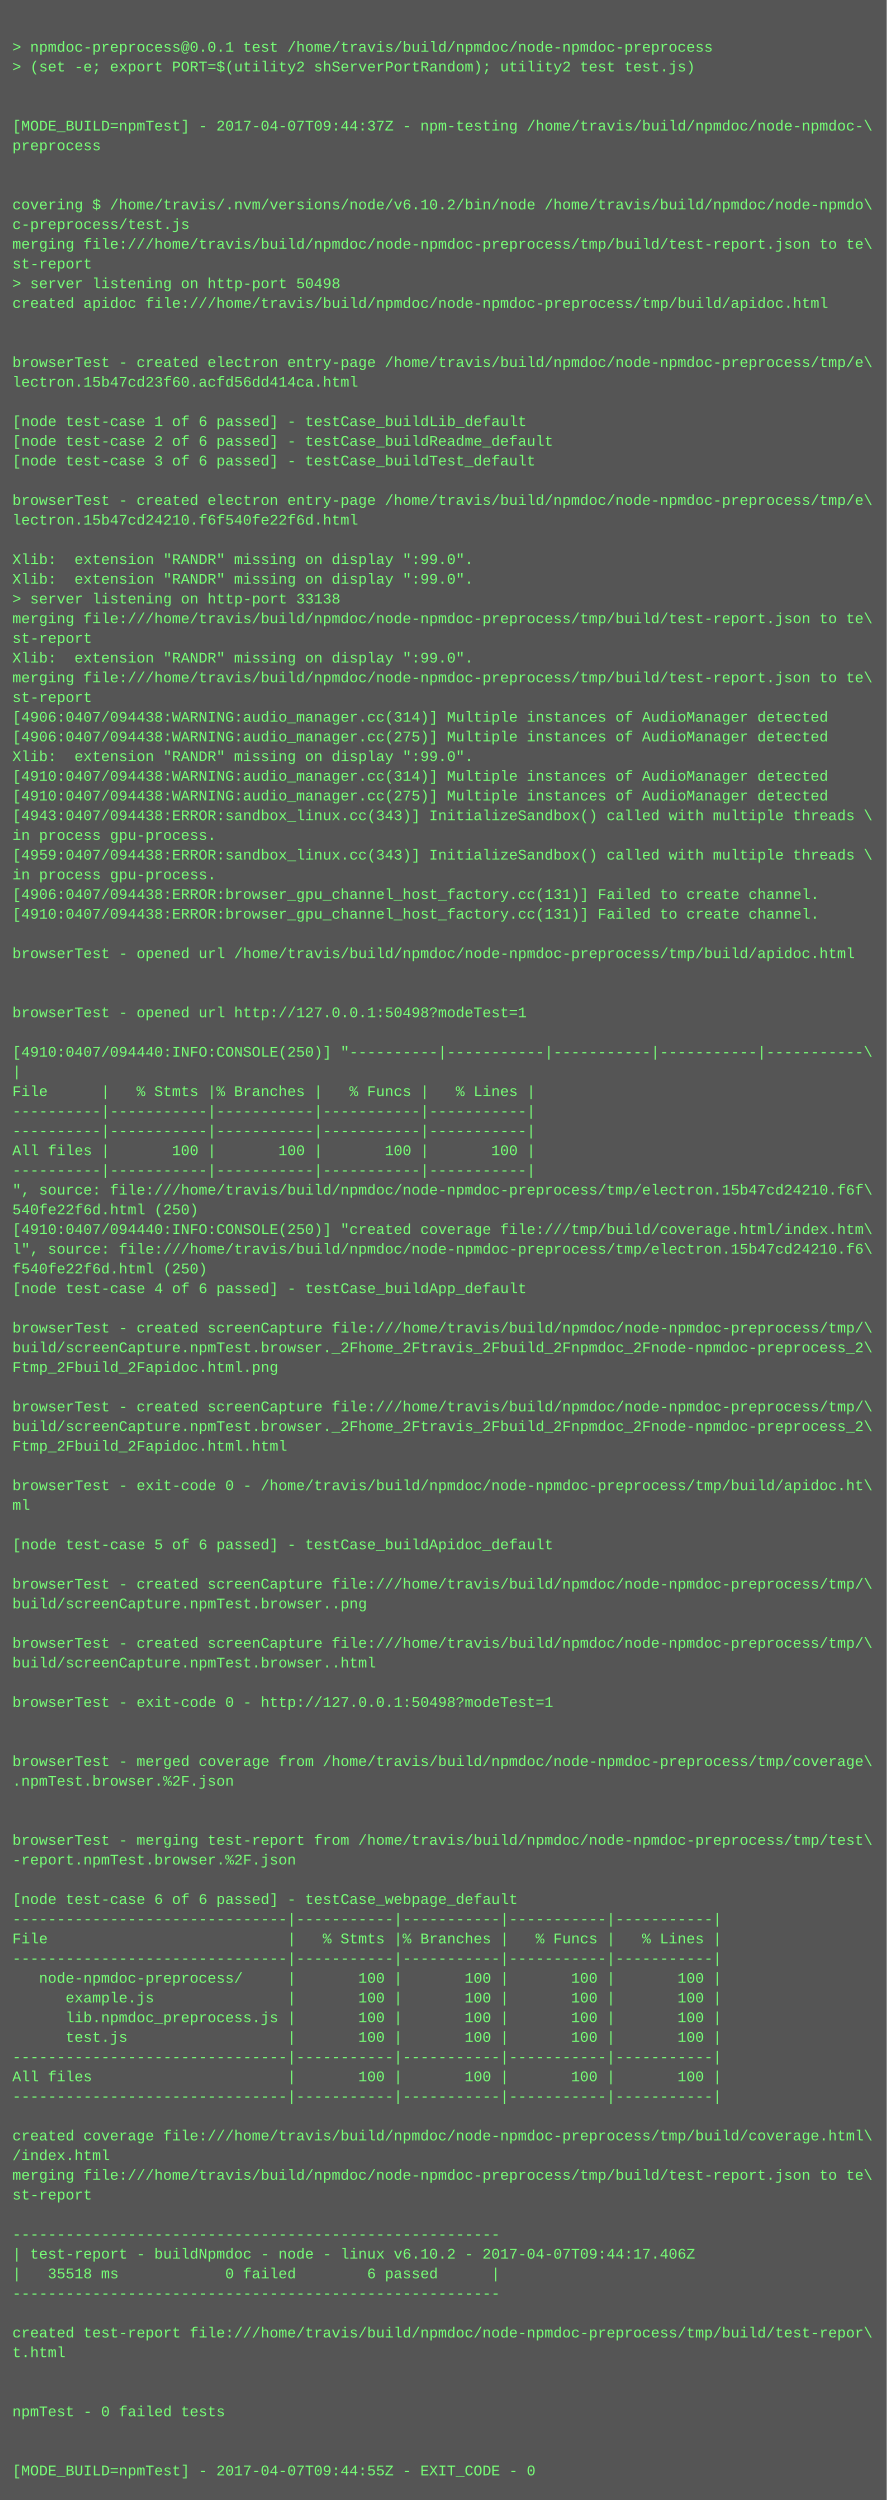
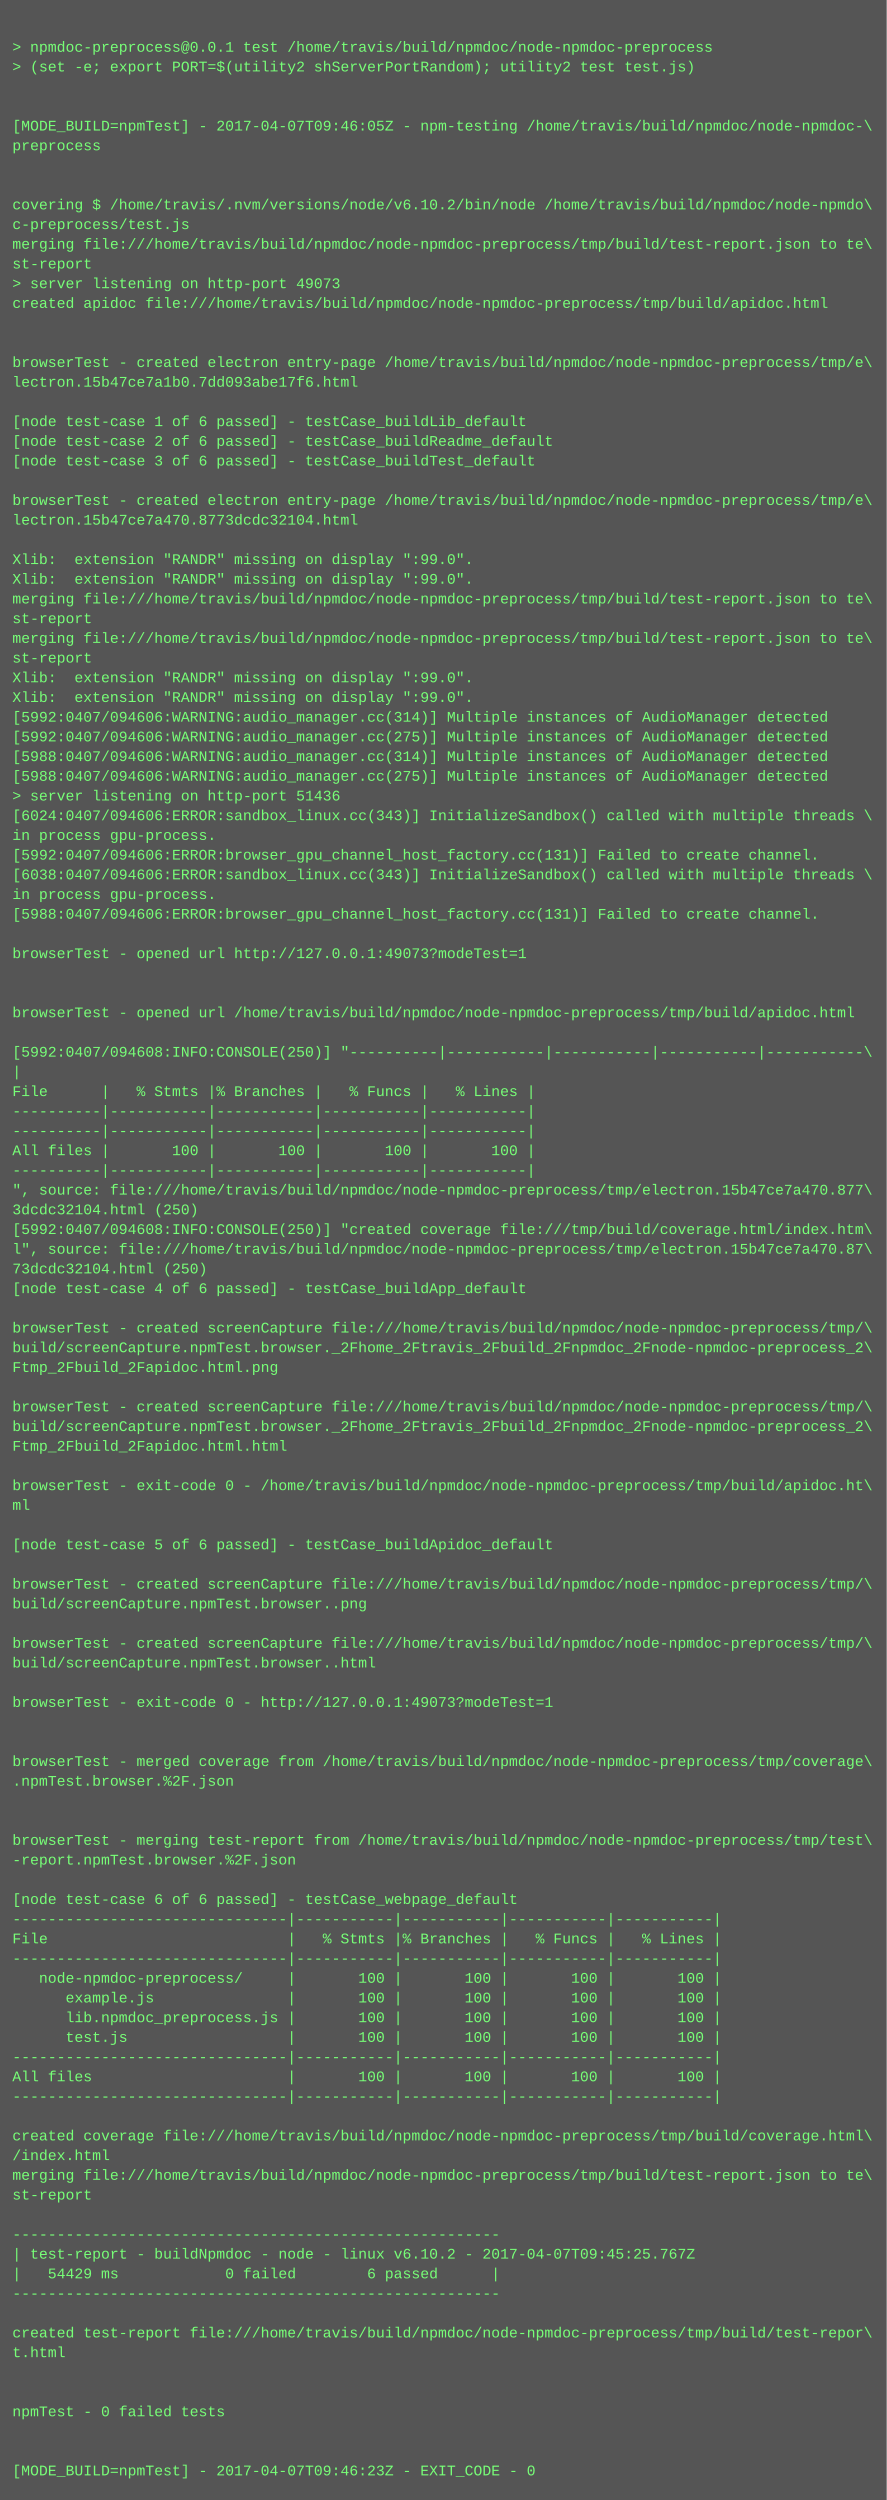
<svg xmlns="http://www.w3.org/2000/svg" height="2030" width="720">
  <rect height="2030" fill="#555" width="720" />
  <text fill="#7f7" font-family="Courier New" font-size="12" xml:space="preserve">
    <tspan x="10" y="26" />
    <tspan x="10" y="42">&gt; npmdoc-preprocess@0.0.1 test /home/travis/build/npmdoc/node-npmdoc-preprocess</tspan>
    <tspan x="10" y="58">&gt; (set -e; export PORT=$(utility2 shServerPortRandom); utility2 test test.js)</tspan>
    <tspan x="10" y="74" />
    <tspan x="10" y="90" />
-     <tspan x="10" y="106">[MODE_BUILD=npmTest] - 2017-04-07T09:44:37Z - npm-testing /home/travis/build/npmdoc/node-npmdoc-\</tspan>
+     <tspan x="10" y="106">[MODE_BUILD=npmTest] - 2017-04-07T09:46:05Z - npm-testing /home/travis/build/npmdoc/node-npmdoc-\</tspan>
    <tspan x="10" y="122">preprocess</tspan>
    <tspan x="10" y="138" />
    <tspan x="10" y="154" />
    <tspan x="10" y="170">covering $ /home/travis/.nvm/versions/node/v6.10.2/bin/node /home/travis/build/npmdoc/node-npmdo\</tspan>
    <tspan x="10" y="186">c-preprocess/test.js</tspan>
    <tspan x="10" y="202">merging file:///home/travis/build/npmdoc/node-npmdoc-preprocess/tmp/build/test-report.json to te\</tspan>
    <tspan x="10" y="218">st-report</tspan>
-     <tspan x="10" y="234">&gt; server listening on http-port 50498</tspan>
+     <tspan x="10" y="234">&gt; server listening on http-port 49073</tspan>
    <tspan x="10" y="250">created apidoc file:///home/travis/build/npmdoc/node-npmdoc-preprocess/tmp/build/apidoc.html</tspan>
    <tspan x="10" y="266" />
    <tspan x="10" y="282" />
    <tspan x="10" y="298">browserTest - created electron entry-page /home/travis/build/npmdoc/node-npmdoc-preprocess/tmp/e\</tspan>
-     <tspan x="10" y="314">lectron.15b47cd23f60.acfd56dd414ca.html</tspan>
+     <tspan x="10" y="314">lectron.15b47ce7a1b0.7dd093abe17f6.html</tspan>
    <tspan x="10" y="330" />
    <tspan x="10" y="346">[node test-case 1 of 6 passed] - testCase_buildLib_default</tspan>
    <tspan x="10" y="362">[node test-case 2 of 6 passed] - testCase_buildReadme_default</tspan>
    <tspan x="10" y="378">[node test-case 3 of 6 passed] - testCase_buildTest_default</tspan>
    <tspan x="10" y="394" />
    <tspan x="10" y="410">browserTest - created electron entry-page /home/travis/build/npmdoc/node-npmdoc-preprocess/tmp/e\</tspan>
-     <tspan x="10" y="426">lectron.15b47cd24210.f6f540fe22f6d.html</tspan>
+     <tspan x="10" y="426">lectron.15b47ce7a470.8773dcdc32104.html</tspan>
    <tspan x="10" y="442" />
    <tspan x="10" y="458">Xlib:  extension "RANDR" missing on display ":99.0".</tspan>
    <tspan x="10" y="474">Xlib:  extension "RANDR" missing on display ":99.0".</tspan>
-     <tspan x="10" y="490">&gt; server listening on http-port 33138</tspan>
-     <tspan x="10" y="506">merging file:///home/travis/build/npmdoc/node-npmdoc-preprocess/tmp/build/test-report.json to te\</tspan>
-     <tspan x="10" y="522">st-report</tspan>
-     <tspan x="10" y="538">Xlib:  extension "RANDR" missing on display ":99.0".</tspan>
-     <tspan x="10" y="554">merging file:///home/travis/build/npmdoc/node-npmdoc-preprocess/tmp/build/test-report.json to te\</tspan>
-     <tspan x="10" y="570">st-report</tspan>
-     <tspan x="10" y="586">[4906:0407/094438:WARNING:audio_manager.cc(314)] Multiple instances of AudioManager detected</tspan>
-     <tspan x="10" y="602">[4906:0407/094438:WARNING:audio_manager.cc(275)] Multiple instances of AudioManager detected</tspan>
-     <tspan x="10" y="618">Xlib:  extension "RANDR" missing on display ":99.0".</tspan>
-     <tspan x="10" y="634">[4910:0407/094438:WARNING:audio_manager.cc(314)] Multiple instances of AudioManager detected</tspan>
-     <tspan x="10" y="650">[4910:0407/094438:WARNING:audio_manager.cc(275)] Multiple instances of AudioManager detected</tspan>
-     <tspan x="10" y="666">[4943:0407/094438:ERROR:sandbox_linux.cc(343)] InitializeSandbox() called with multiple threads \</tspan>
+     <tspan x="10" y="490">merging file:///home/travis/build/npmdoc/node-npmdoc-preprocess/tmp/build/test-report.json to te\</tspan>
+     <tspan x="10" y="506">st-report</tspan>
+     <tspan x="10" y="522">merging file:///home/travis/build/npmdoc/node-npmdoc-preprocess/tmp/build/test-report.json to te\</tspan>
+     <tspan x="10" y="538">st-report</tspan>
+     <tspan x="10" y="554">Xlib:  extension "RANDR" missing on display ":99.0".</tspan>
+     <tspan x="10" y="570">Xlib:  extension "RANDR" missing on display ":99.0".</tspan>
+     <tspan x="10" y="586">[5992:0407/094606:WARNING:audio_manager.cc(314)] Multiple instances of AudioManager detected</tspan>
+     <tspan x="10" y="602">[5992:0407/094606:WARNING:audio_manager.cc(275)] Multiple instances of AudioManager detected</tspan>
+     <tspan x="10" y="618">[5988:0407/094606:WARNING:audio_manager.cc(314)] Multiple instances of AudioManager detected</tspan>
+     <tspan x="10" y="634">[5988:0407/094606:WARNING:audio_manager.cc(275)] Multiple instances of AudioManager detected</tspan>
+     <tspan x="10" y="650">&gt; server listening on http-port 51436</tspan>
+     <tspan x="10" y="666">[6024:0407/094606:ERROR:sandbox_linux.cc(343)] InitializeSandbox() called with multiple threads \</tspan>
    <tspan x="10" y="682">in process gpu-process. </tspan>
-     <tspan x="10" y="698">[4959:0407/094438:ERROR:sandbox_linux.cc(343)] InitializeSandbox() called with multiple threads \</tspan>
-     <tspan x="10" y="714">in process gpu-process. </tspan>
-     <tspan x="10" y="730">[4906:0407/094438:ERROR:browser_gpu_channel_host_factory.cc(131)] Failed to create channel.</tspan>
-     <tspan x="10" y="746">[4910:0407/094438:ERROR:browser_gpu_channel_host_factory.cc(131)] Failed to create channel.</tspan>
+     <tspan x="10" y="698">[5992:0407/094606:ERROR:browser_gpu_channel_host_factory.cc(131)] Failed to create channel.</tspan>
+     <tspan x="10" y="714">[6038:0407/094606:ERROR:sandbox_linux.cc(343)] InitializeSandbox() called with multiple threads \</tspan>
+     <tspan x="10" y="730">in process gpu-process. </tspan>
+     <tspan x="10" y="746">[5988:0407/094606:ERROR:browser_gpu_channel_host_factory.cc(131)] Failed to create channel.</tspan>
    <tspan x="10" y="762" />
-     <tspan x="10" y="778">browserTest - opened url /home/travis/build/npmdoc/node-npmdoc-preprocess/tmp/build/apidoc.html</tspan>
+     <tspan x="10" y="778">browserTest - opened url http://127.0.0.1:49073?modeTest=1</tspan>
    <tspan x="10" y="794" />
    <tspan x="10" y="810" />
-     <tspan x="10" y="826">browserTest - opened url http://127.0.0.1:50498?modeTest=1</tspan>
+     <tspan x="10" y="826">browserTest - opened url /home/travis/build/npmdoc/node-npmdoc-preprocess/tmp/build/apidoc.html</tspan>
    <tspan x="10" y="842" />
-     <tspan x="10" y="858">[4910:0407/094440:INFO:CONSOLE(250)] "----------|-----------|-----------|-----------|-----------\</tspan>
+     <tspan x="10" y="858">[5992:0407/094608:INFO:CONSOLE(250)] "----------|-----------|-----------|-----------|-----------\</tspan>
    <tspan x="10" y="874">|</tspan>
    <tspan x="10" y="890">File      |   % Stmts |% Branches |   % Funcs |   % Lines |</tspan>
    <tspan x="10" y="906">----------|-----------|-----------|-----------|-----------|</tspan>
    <tspan x="10" y="922">----------|-----------|-----------|-----------|-----------|</tspan>
    <tspan x="10" y="938">All files |       100 |       100 |       100 |       100 |</tspan>
    <tspan x="10" y="954">----------|-----------|-----------|-----------|-----------|</tspan>
-     <tspan x="10" y="970">", source: file:///home/travis/build/npmdoc/node-npmdoc-preprocess/tmp/electron.15b47cd24210.f6f\</tspan>
-     <tspan x="10" y="986">540fe22f6d.html (250)</tspan>
-     <tspan x="10" y="1002">[4910:0407/094440:INFO:CONSOLE(250)] "created coverage file:///tmp/build/coverage.html/index.htm\</tspan>
-     <tspan x="10" y="1018">l", source: file:///home/travis/build/npmdoc/node-npmdoc-preprocess/tmp/electron.15b47cd24210.f6\</tspan>
-     <tspan x="10" y="1034">f540fe22f6d.html (250)</tspan>
+     <tspan x="10" y="970">", source: file:///home/travis/build/npmdoc/node-npmdoc-preprocess/tmp/electron.15b47ce7a470.877\</tspan>
+     <tspan x="10" y="986">3dcdc32104.html (250)</tspan>
+     <tspan x="10" y="1002">[5992:0407/094608:INFO:CONSOLE(250)] "created coverage file:///tmp/build/coverage.html/index.htm\</tspan>
+     <tspan x="10" y="1018">l", source: file:///home/travis/build/npmdoc/node-npmdoc-preprocess/tmp/electron.15b47ce7a470.87\</tspan>
+     <tspan x="10" y="1034">73dcdc32104.html (250)</tspan>
    <tspan x="10" y="1050">[node test-case 4 of 6 passed] - testCase_buildApp_default</tspan>
    <tspan x="10" y="1066" />
    <tspan x="10" y="1082">browserTest - created screenCapture file:///home/travis/build/npmdoc/node-npmdoc-preprocess/tmp/\</tspan>
    <tspan x="10" y="1098">build/screenCapture.npmTest.browser._2Fhome_2Ftravis_2Fbuild_2Fnpmdoc_2Fnode-npmdoc-preprocess_2\</tspan>
    <tspan x="10" y="1114">Ftmp_2Fbuild_2Fapidoc.html.png</tspan>
    <tspan x="10" y="1130" />
    <tspan x="10" y="1146">browserTest - created screenCapture file:///home/travis/build/npmdoc/node-npmdoc-preprocess/tmp/\</tspan>
    <tspan x="10" y="1162">build/screenCapture.npmTest.browser._2Fhome_2Ftravis_2Fbuild_2Fnpmdoc_2Fnode-npmdoc-preprocess_2\</tspan>
    <tspan x="10" y="1178">Ftmp_2Fbuild_2Fapidoc.html.html</tspan>
    <tspan x="10" y="1194" />
    <tspan x="10" y="1210">browserTest - exit-code 0 - /home/travis/build/npmdoc/node-npmdoc-preprocess/tmp/build/apidoc.ht\</tspan>
    <tspan x="10" y="1226">ml</tspan>
    <tspan x="10" y="1242" />
    <tspan x="10" y="1258">[node test-case 5 of 6 passed] - testCase_buildApidoc_default</tspan>
    <tspan x="10" y="1274" />
    <tspan x="10" y="1290">browserTest - created screenCapture file:///home/travis/build/npmdoc/node-npmdoc-preprocess/tmp/\</tspan>
    <tspan x="10" y="1306">build/screenCapture.npmTest.browser..png</tspan>
    <tspan x="10" y="1322" />
    <tspan x="10" y="1338">browserTest - created screenCapture file:///home/travis/build/npmdoc/node-npmdoc-preprocess/tmp/\</tspan>
    <tspan x="10" y="1354">build/screenCapture.npmTest.browser..html</tspan>
    <tspan x="10" y="1370" />
-     <tspan x="10" y="1386">browserTest - exit-code 0 - http://127.0.0.1:50498?modeTest=1</tspan>
+     <tspan x="10" y="1386">browserTest - exit-code 0 - http://127.0.0.1:49073?modeTest=1</tspan>
    <tspan x="10" y="1402" />
    <tspan x="10" y="1418" />
    <tspan x="10" y="1434">browserTest - merged coverage from /home/travis/build/npmdoc/node-npmdoc-preprocess/tmp/coverage\</tspan>
    <tspan x="10" y="1450">.npmTest.browser.%2F.json</tspan>
    <tspan x="10" y="1466" />
    <tspan x="10" y="1482" />
    <tspan x="10" y="1498">browserTest - merging test-report from /home/travis/build/npmdoc/node-npmdoc-preprocess/tmp/test\</tspan>
    <tspan x="10" y="1514">-report.npmTest.browser.%2F.json</tspan>
    <tspan x="10" y="1530" />
    <tspan x="10" y="1546">[node test-case 6 of 6 passed] - testCase_webpage_default</tspan>
    <tspan x="10" y="1562">-------------------------------|-----------|-----------|-----------|-----------|</tspan>
    <tspan x="10" y="1578">File                           |   % Stmts |% Branches |   % Funcs |   % Lines |</tspan>
    <tspan x="10" y="1594">-------------------------------|-----------|-----------|-----------|-----------|</tspan>
    <tspan x="10" y="1610">   node-npmdoc-preprocess/     |       100 |       100 |       100 |       100 |</tspan>
    <tspan x="10" y="1626">      example.js               |       100 |       100 |       100 |       100 |</tspan>
    <tspan x="10" y="1642">      lib.npmdoc_preprocess.js |       100 |       100 |       100 |       100 |</tspan>
    <tspan x="10" y="1658">      test.js                  |       100 |       100 |       100 |       100 |</tspan>
    <tspan x="10" y="1674">-------------------------------|-----------|-----------|-----------|-----------|</tspan>
    <tspan x="10" y="1690">All files                      |       100 |       100 |       100 |       100 |</tspan>
    <tspan x="10" y="1706">-------------------------------|-----------|-----------|-----------|-----------|</tspan>
    <tspan x="10" y="1722" />
    <tspan x="10" y="1738">created coverage file:///home/travis/build/npmdoc/node-npmdoc-preprocess/tmp/build/coverage.html\</tspan>
    <tspan x="10" y="1754">/index.html</tspan>
    <tspan x="10" y="1770">merging file:///home/travis/build/npmdoc/node-npmdoc-preprocess/tmp/build/test-report.json to te\</tspan>
    <tspan x="10" y="1786">st-report</tspan>
    <tspan x="10" y="1802" />
    <tspan x="10" y="1818">-------------------------------------------------------</tspan>
-     <tspan x="10" y="1834">| test-report - buildNpmdoc - node - linux v6.10.2 - 2017-04-07T09:44:17.406Z</tspan>
-     <tspan x="10" y="1850">|   35518 ms            0 failed        6 passed      |</tspan>
+     <tspan x="10" y="1834">| test-report - buildNpmdoc - node - linux v6.10.2 - 2017-04-07T09:45:25.767Z</tspan>
+     <tspan x="10" y="1850">|   54429 ms            0 failed        6 passed      |</tspan>
    <tspan x="10" y="1866">-------------------------------------------------------</tspan>
    <tspan x="10" y="1882" />
    <tspan x="10" y="1898">created test-report file:///home/travis/build/npmdoc/node-npmdoc-preprocess/tmp/build/test-repor\</tspan>
    <tspan x="10" y="1914">t.html</tspan>
    <tspan x="10" y="1930" />
    <tspan x="10" y="1946" />
    <tspan x="10" y="1962">npmTest - 0 failed tests</tspan>
    <tspan x="10" y="1978" />
    <tspan x="10" y="1994" />
-     <tspan x="10" y="2010">[MODE_BUILD=npmTest] - 2017-04-07T09:44:55Z - EXIT_CODE - 0</tspan>
+     <tspan x="10" y="2010">[MODE_BUILD=npmTest] - 2017-04-07T09:46:23Z - EXIT_CODE - 0</tspan>
  </text>
</svg>
